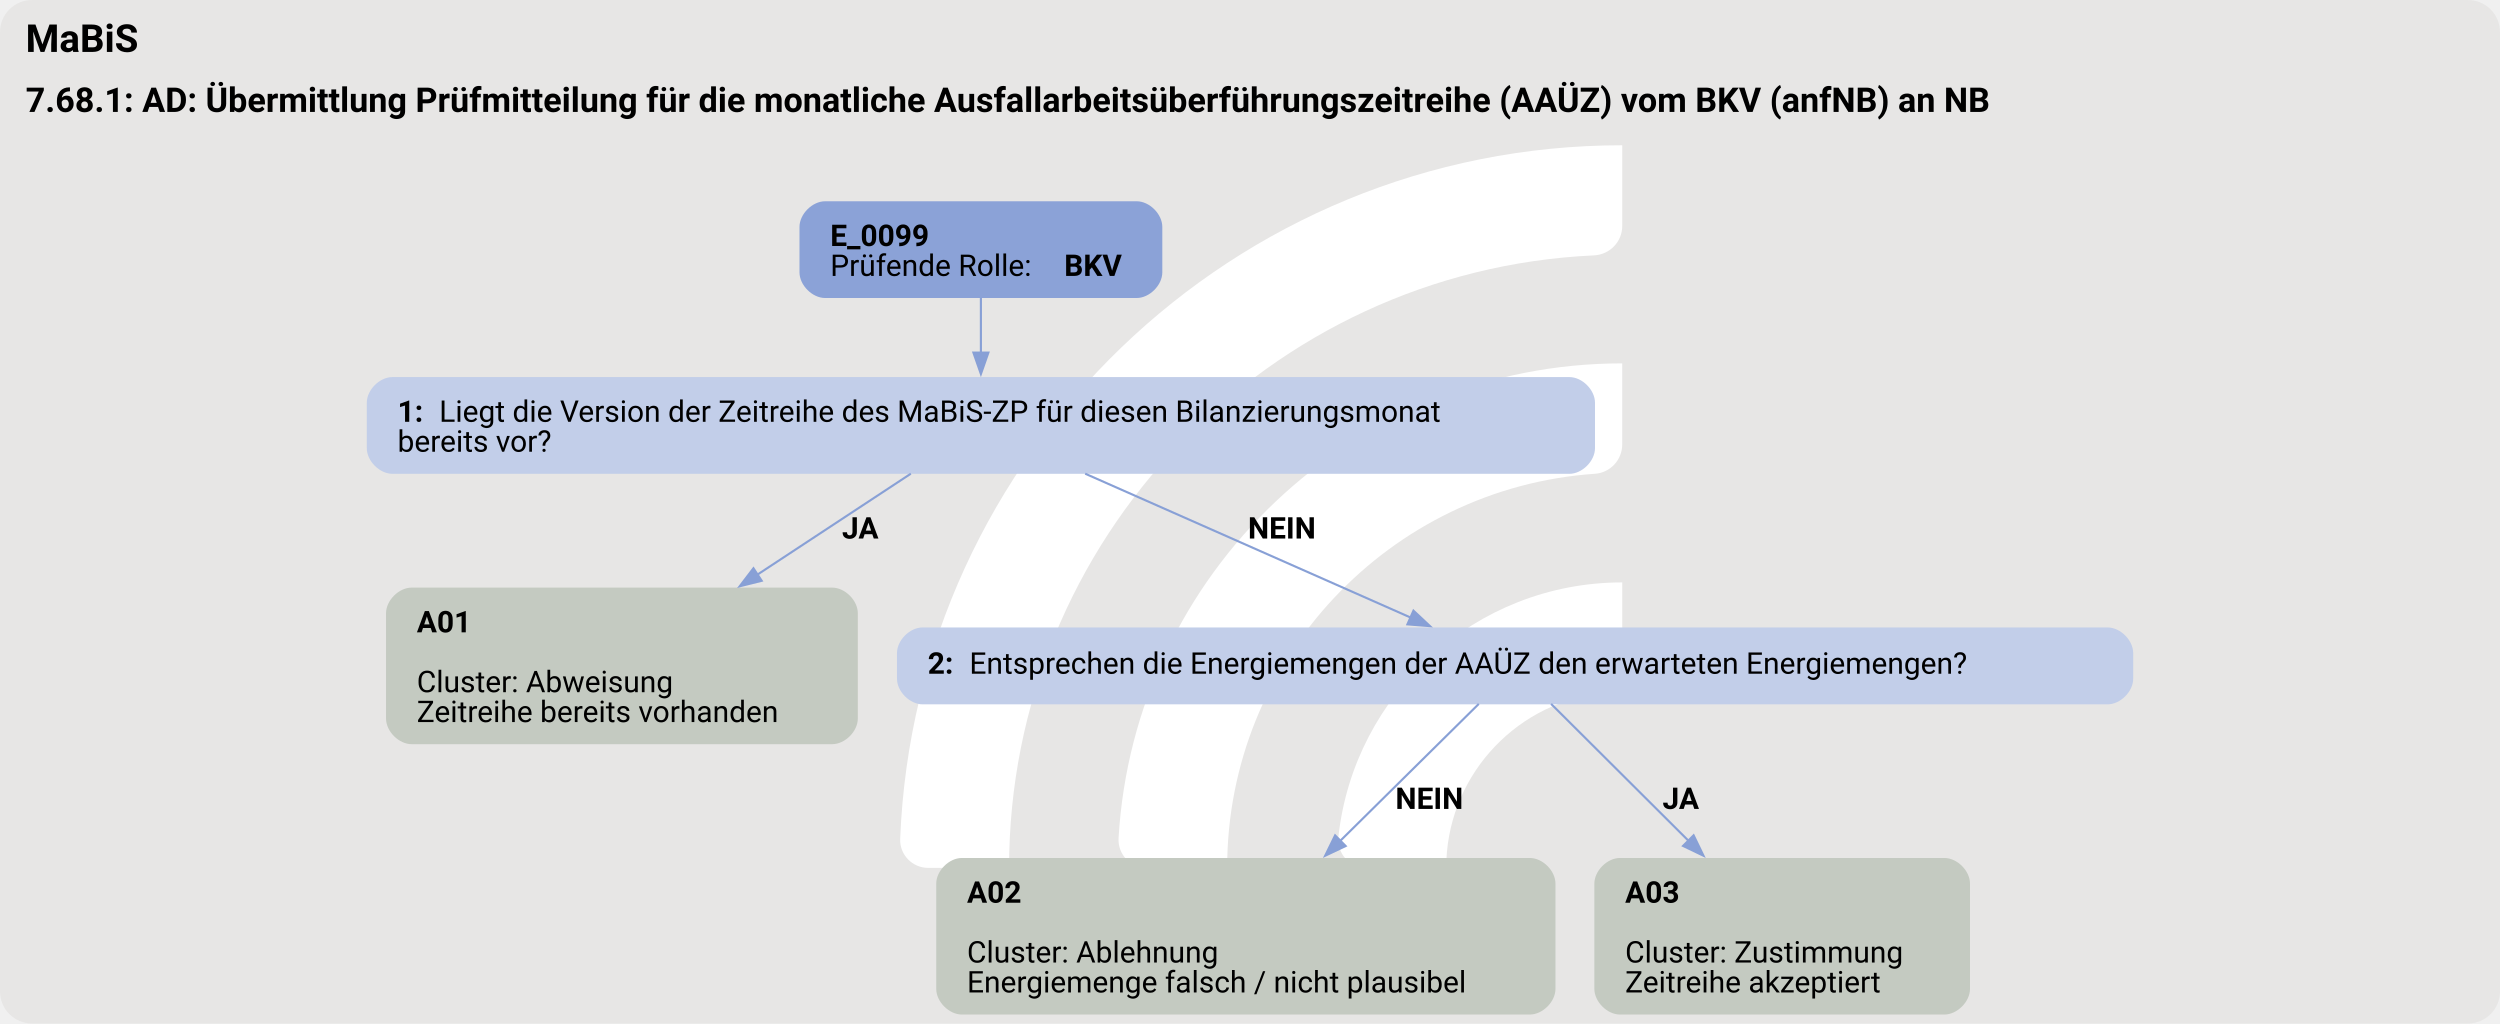
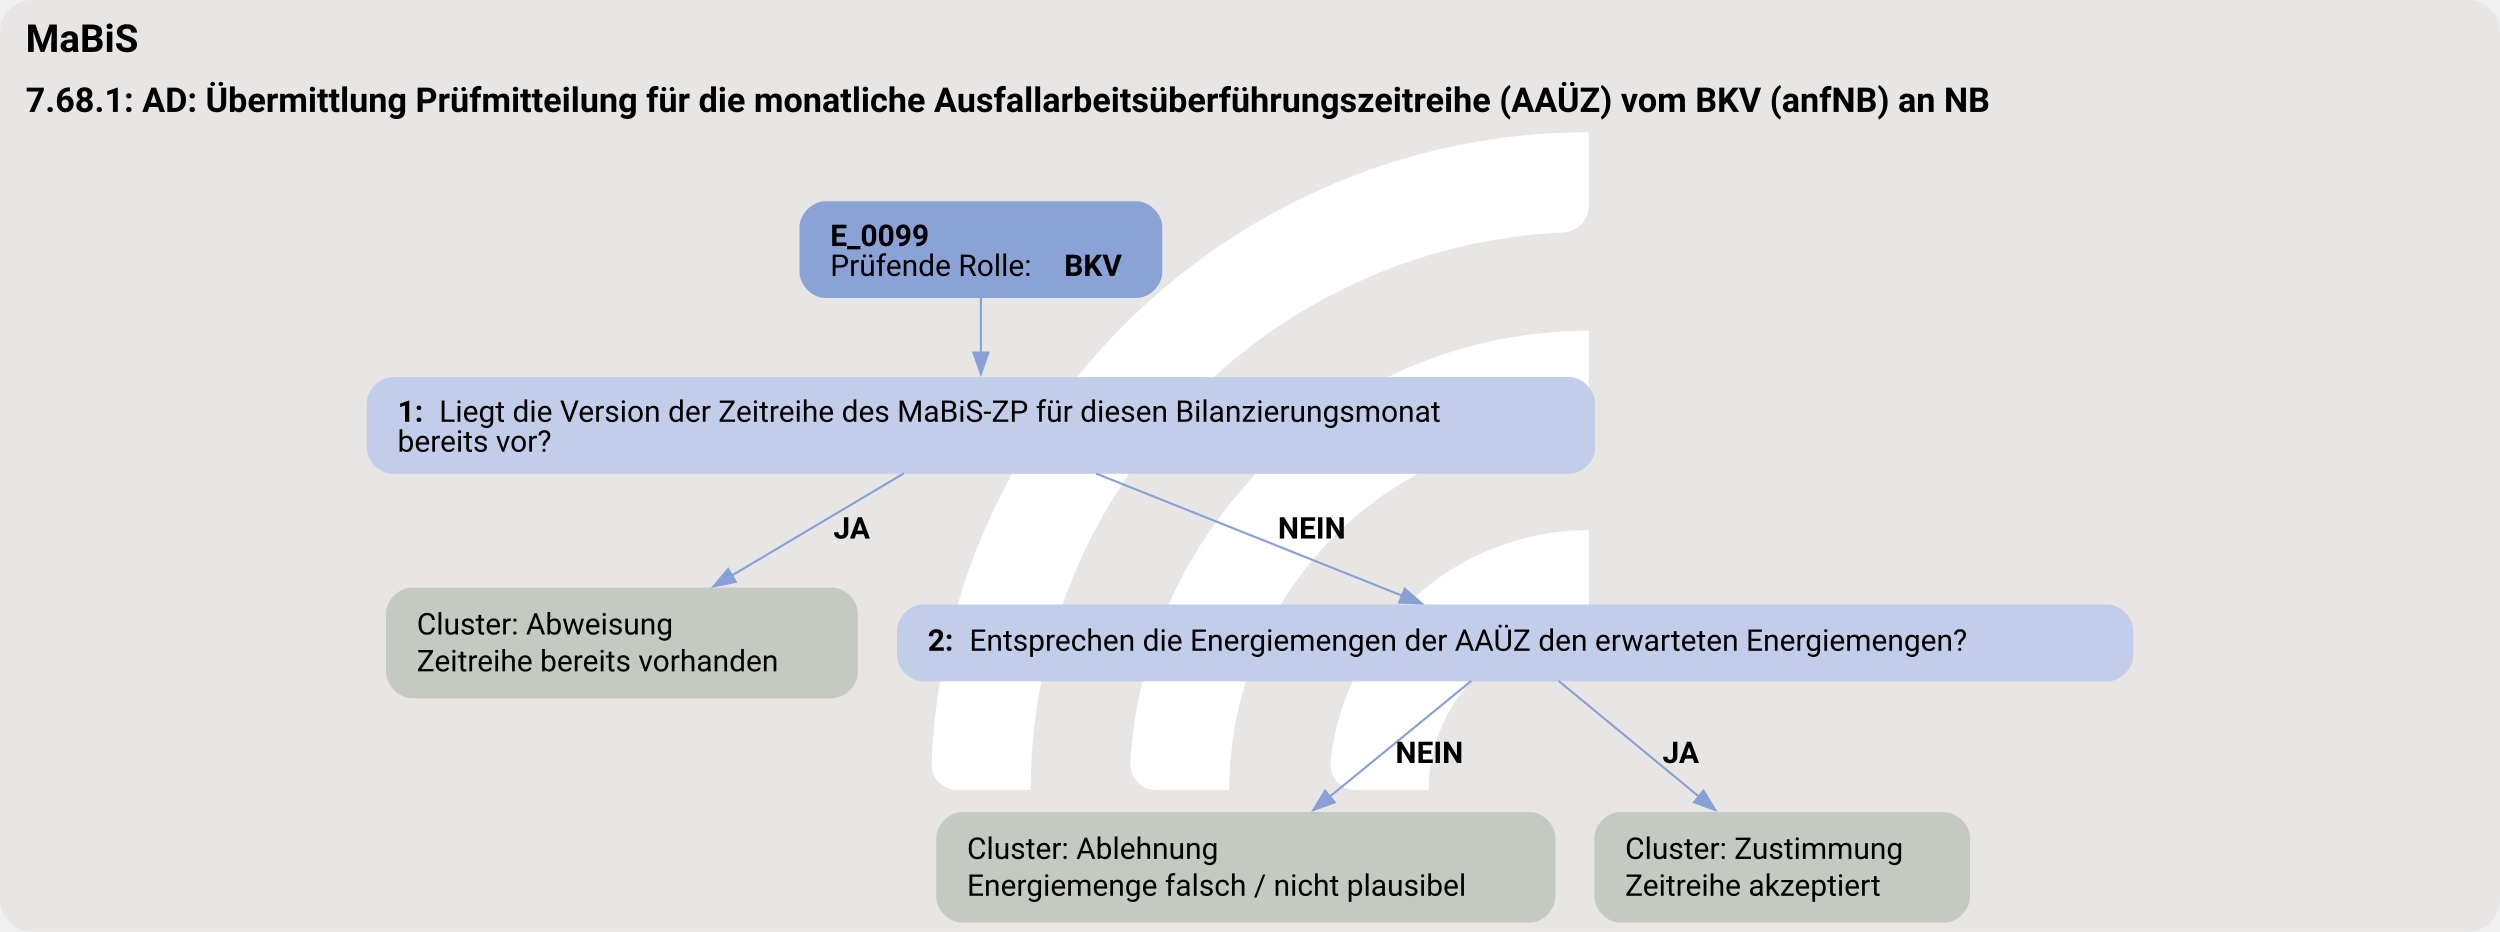
- <svg xmlns="http://www.w3.org/2000/svg" version="1.1" width="1560.0px" viewBox="0 0 1560.0 638.667" height="638.667px">
+ <svg xmlns="http://www.w3.org/2000/svg" version="1.1" width="1560.0px" viewBox="0 0 1560.0 581.333" height="581.333px">
  <g>
-     <svg version="1.1" width="1560.0px" viewBox="0 0 1560.0 638.667" height="638.667px">
-       <rect fill="#e7e6e5" x="0" y="0" width="1560.0" height="638.667" rx="20" ry="20" />
+     <svg version="1.1" width="1560.0px" viewBox="0 0 1560.0 581.333" height="581.333px">
+       <rect fill="#e7e6e5" x="0" y="0" width="1560.0" height="581.333" rx="20" ry="20" />
      <g>
-         <g transform="translate(519.5513, 63.86667) scale(1 1) translate(0, 0) scale(0.8992772 0.8992772) ">
+         <g transform="translate(542.9319, 58.13333) scale(1 1) translate(0, 0) scale(0.8185488 0.8185488) ">
          <defs>
            <style>.cls-1{fill:#fff;}</style>
          </defs>
          <path class="cls-1" d="M122.44,531.2h-56.1c-11,0-19.9-9.12-19.46-20.11C57.47,243.89,278.15,29.78,547.91,29.78v56.02c0,10.98-8.69,19.89-19.66,20.39-225.51,10.31-405.8,197-405.8,425Z" />
          <path class="cls-1" d="M273.78,531.2h-55.93c-11.23,0-20.09-9.48-19.43-20.69,10.74-183.44,163.39-329.39,349.48-329.39v56.26c0,10.71-8.27,19.62-18.96,20.35-142.35,9.77-255.17,128.69-255.17,273.46Z" />
          <path class="cls-1" d="M425.77,531.2h-55.45c-11.65,0-20.6-10.17-19.33-21.75,10.87-99.03,95.03-176.34,196.92-176.34v57.01c0,10.05-7.28,18.75-17.23,20.16-59.22,8.4-104.91,59.42-104.91,120.92Z" />
        </g>
-         <svg width="1170pt" height="479pt" viewBox="0.00 0.00 1170.00 478.62">
-           <g id="graph0" class="graph" transform="scale(1 1) rotate(0) translate(4 474.62)">
-             <text text-anchor="start" x="8" y="-450.52" font-family="Roboto, sans-serif" font-weight="bold" font-size="18.00">MaBiS</text>
-             <text text-anchor="start" x="8" y="-422.42" font-family="Roboto, sans-serif" font-weight="bold" font-size="16.00">7.68.1: AD: Übermittlung Prüfmitteilung für die monatliche Ausfallarbeitsüberführungszeitreihe (AAÜZ) vom BKV (anfNB) an NB</text>
+         <svg width="1170pt" height="436pt" viewBox="0.00 0.00 1170.00 435.62">
+           <g id="graph0" class="graph" transform="scale(1 1) rotate(0) translate(4 431.62)">
+             <text text-anchor="start" x="8" y="-407.52" font-family="Roboto, sans-serif" font-weight="bold" font-size="18.00">MaBiS</text>
+             <text text-anchor="start" x="8" y="-379.42" font-family="Roboto, sans-serif" font-weight="bold" font-size="16.00">7.68.1: AD: Übermittlung Prüfmitteilung für die monatliche Ausfallarbeitsüberführungszeitreihe (AAÜZ) vom BKV (anfNB) an NB</text>
            <g id="node1" class="node">
-               <path fill="#8ba2d7" stroke="black" stroke-width="0" d="M527.96,-380.62C527.96,-380.62 382.16,-380.62 382.16,-380.62 376.16,-380.62 370.16,-374.62 370.16,-368.62 370.16,-368.62 370.16,-347.34 370.16,-347.34 370.16,-341.34 376.16,-335.34 382.16,-335.34 382.16,-335.34 527.96,-335.34 527.96,-335.34 533.96,-335.34 539.96,-341.34 539.96,-347.34 539.96,-347.34 539.96,-368.62 539.96,-368.62 539.96,-374.62 533.96,-380.62 527.96,-380.62" />
-               <text text-anchor="start" x="384.56" y="-359.68" font-family="Roboto, sans-serif" font-weight="bold" font-size="14.00">E_0099</text>
-               <text text-anchor="start" x="384.56" y="-345.68" font-family="Roboto, sans-serif" font-size="14.00">Prüfende Rolle: </text>
-               <text text-anchor="start" x="494.06" y="-345.68" font-family="Roboto, sans-serif" font-weight="bold" font-size="14.00">BKV</text>
+               <path fill="#8ba2d7" stroke="black" stroke-width="0" d="M527.96,-337.62C527.96,-337.62 382.16,-337.62 382.16,-337.62 376.16,-337.62 370.16,-331.62 370.16,-325.62 370.16,-325.62 370.16,-304.34 370.16,-304.34 370.16,-298.34 376.16,-292.34 382.16,-292.34 382.16,-292.34 527.96,-292.34 527.96,-292.34 533.96,-292.34 539.96,-298.34 539.96,-304.34 539.96,-304.34 539.96,-325.62 539.96,-325.62 539.96,-331.62 533.96,-337.62 527.96,-337.62" />
+               <text text-anchor="start" x="384.56" y="-316.68" font-family="Roboto, sans-serif" font-weight="bold" font-size="14.00">E_0099</text>
+               <text text-anchor="start" x="384.56" y="-302.68" font-family="Roboto, sans-serif" font-size="14.00">Prüfende Rolle: </text>
+               <text text-anchor="start" x="494.06" y="-302.68" font-family="Roboto, sans-serif" font-weight="bold" font-size="14.00">BKV</text>
            </g>
            <g id="node2" class="node">
-               <path fill="#c2cee9" stroke="black" stroke-width="0" d="M730.46,-298.34C730.46,-298.34 179.66,-298.34 179.66,-298.34 173.66,-298.34 167.66,-292.34 167.66,-286.34 167.66,-286.34 167.66,-265.06 167.66,-265.06 167.66,-259.06 173.66,-253.06 179.66,-253.06 179.66,-253.06 730.46,-253.06 730.46,-253.06 736.46,-253.06 742.46,-259.06 742.46,-265.06 742.46,-265.06 742.46,-286.34 742.46,-286.34 742.46,-292.34 736.46,-298.34 730.46,-298.34" />
-               <text text-anchor="start" x="182.06" y="-277.4" font-family="Roboto, sans-serif" font-weight="bold" font-size="14.00">1: </text>
-               <text text-anchor="start" x="201.56" y="-277.4" font-family="Roboto, sans-serif" font-size="14.00">Liegt die Version der Zeitreihe des MaBiS-ZP für diesen Bilanzierungsmonat</text>
-               <text text-anchor="start" x="182.06" y="-263.4" font-family="Roboto, sans-serif" font-size="14.00">bereits vor?</text>
+               <path fill="#c2cee9" stroke="black" stroke-width="0" d="M730.46,-255.34C730.46,-255.34 179.66,-255.34 179.66,-255.34 173.66,-255.34 167.66,-249.34 167.66,-243.34 167.66,-243.34 167.66,-222.06 167.66,-222.06 167.66,-216.06 173.66,-210.06 179.66,-210.06 179.66,-210.06 730.46,-210.06 730.46,-210.06 736.46,-210.06 742.46,-216.06 742.46,-222.06 742.46,-222.06 742.46,-243.34 742.46,-243.34 742.46,-249.34 736.46,-255.34 730.46,-255.34" />
+               <text text-anchor="start" x="182.06" y="-234.4" font-family="Roboto, sans-serif" font-weight="bold" font-size="14.00">1: </text>
+               <text text-anchor="start" x="201.56" y="-234.4" font-family="Roboto, sans-serif" font-size="14.00">Liegt die Version der Zeitreihe des MaBiS-ZP für diesen Bilanzierungsmonat</text>
+               <text text-anchor="start" x="182.06" y="-220.4" font-family="Roboto, sans-serif" font-size="14.00">bereits vor?</text>
            </g>
            <g id="edge1" class="edge">
-               <path fill="none" stroke="#88a0d6" d="M455.06,-335.47C455.06,-327.55 455.06,-318.39 455.06,-309.69" />
-               <polygon fill="#88a0d6" stroke="#88a0d6" points="458.56,-309.79 455.06,-299.79 451.56,-309.79 458.56,-309.79" />
+               <path fill="none" stroke="#88a0d6" d="M455.06,-292.47C455.06,-284.55 455.06,-275.39 455.06,-266.69" />
+               <polygon fill="#88a0d6" stroke="#88a0d6" points="458.56,-266.79 455.06,-256.79 451.56,-266.79 458.56,-266.79" />
            </g>
            <g id="node3" class="node">
-               <path fill="#c4cac1" stroke="black" stroke-width="0" d="M385.46,-199.81C385.46,-199.81 188.66,-199.81 188.66,-199.81 182.66,-199.81 176.66,-193.81 176.66,-187.81 176.66,-187.81 176.66,-138.53 176.66,-138.53 176.66,-132.53 182.66,-126.53 188.66,-126.53 188.66,-126.53 385.46,-126.53 385.46,-126.53 391.46,-126.53 397.46,-132.53 397.46,-138.53 397.46,-138.53 397.46,-187.81 397.46,-187.81 397.46,-193.81 391.46,-199.81 385.46,-199.81" />
-               <text text-anchor="start" x="191.06" y="-178.87" font-family="Roboto, sans-serif" font-weight="bold" font-size="14.00">A01</text>
-               <text text-anchor="start" x="191.06" y="-150.87" font-family="Roboto, sans-serif" font-size="14.00">Cluster: Abweisung</text>
-               <text text-anchor="start" x="191.06" y="-136.87" font-family="Roboto, sans-serif" font-size="14.00">Zeitreihe bereits vorhanden</text>
+               <path fill="#c4cac1" stroke="black" stroke-width="0" d="M385.46,-156.81C385.46,-156.81 188.66,-156.81 188.66,-156.81 182.66,-156.81 176.66,-150.81 176.66,-144.81 176.66,-144.81 176.66,-117.03 176.66,-117.03 176.66,-111.03 182.66,-105.03 188.66,-105.03 188.66,-105.03 385.46,-105.03 385.46,-105.03 391.46,-105.03 397.46,-111.03 397.46,-117.03 397.46,-117.03 397.46,-144.81 397.46,-144.81 397.46,-150.81 391.46,-156.81 385.46,-156.81" />
+               <text text-anchor="start" x="191.06" y="-134.87" font-family="Roboto, sans-serif" font-size="14.00">Cluster: Abweisung</text>
+               <text text-anchor="start" x="191.06" y="-117.62" font-family="Roboto, sans-serif" font-size="14.00">Zeitreihe bereits vorhanden</text>
            </g>
            <g id="edge2" class="edge">
-               <path fill="none" stroke="#88a0d6" d="M422.27,-253.13C401.87,-239.7 374.95,-222 350.51,-205.91" />
-               <polygon fill="#88a0d6" stroke="#88a0d6" points="352.47,-203.01 342.19,-200.44 348.62,-208.86 352.47,-203.01" />
-               <text text-anchor="start" x="390.06" y="-222.76" font-family="Roboto, sans-serif" font-weight="bold" font-size="14.00">JA</text>
+               <path fill="none" stroke="#88a0d6" d="M419.02,-210.29C395.51,-196.33 364.46,-177.89 338.39,-162.41" />
+               <polygon fill="#88a0d6" stroke="#88a0d6" points="340.35,-159.5 329.97,-157.4 336.78,-165.52 340.35,-159.5" />
+               <text text-anchor="start" x="386.06" y="-179.76" font-family="Roboto, sans-serif" font-weight="bold" font-size="14.00">JA</text>
            </g>
            <g id="node4" class="node">
-               <path fill="#c2cee9" stroke="black" stroke-width="0" d="M982.34,-181.17C982.34,-181.17 427.79,-181.17 427.79,-181.17 421.79,-181.17 415.79,-175.17 415.79,-169.17 415.79,-169.17 415.79,-157.17 415.79,-157.17 415.79,-151.17 421.79,-145.17 427.79,-145.17 427.79,-145.17 982.34,-145.17 982.34,-145.17 988.34,-145.17 994.34,-151.17 994.34,-157.17 994.34,-157.17 994.34,-169.17 994.34,-169.17 994.34,-175.17 988.34,-181.17 982.34,-181.17" />
-               <text text-anchor="start" x="430.19" y="-159.5" font-family="Roboto, sans-serif" font-weight="bold" font-size="14.00">2: </text>
-               <text text-anchor="start" x="449.69" y="-159.5" font-family="Roboto, sans-serif" font-size="14.00">Entsprechen die Energiemengen der AAÜZ den erwarteten Energiemengen?</text>
+               <path fill="#c2cee9" stroke="black" stroke-width="0" d="M982.34,-148.92C982.34,-148.92 427.79,-148.92 427.79,-148.92 421.79,-148.92 415.79,-142.92 415.79,-136.92 415.79,-136.92 415.79,-124.92 415.79,-124.92 415.79,-118.92 421.79,-112.92 427.79,-112.92 427.79,-112.92 982.34,-112.92 982.34,-112.92 988.34,-112.92 994.34,-118.92 994.34,-124.92 994.34,-124.92 994.34,-136.92 994.34,-136.92 994.34,-142.92 988.34,-148.92 982.34,-148.92" />
+               <text text-anchor="start" x="430.19" y="-127.25" font-family="Roboto, sans-serif" font-weight="bold" font-size="14.00">2: </text>
+               <text text-anchor="start" x="449.69" y="-127.25" font-family="Roboto, sans-serif" font-size="14.00">Entsprechen die Energiemengen der AAÜZ den erwarteten Energiemengen?</text>
            </g>
            <g id="edge3" class="edge">
-               <path fill="none" stroke="#88a0d6" d="M503.86,-253.13C547.84,-233.68 612.16,-205.24 656.17,-185.79" />
-               <polygon fill="#88a0d6" stroke="#88a0d6" points="657.5,-189.02 665.23,-181.78 654.67,-182.62 657.5,-189.02" />
-               <text text-anchor="start" x="580.06" y="-222.76" font-family="Roboto, sans-serif" font-weight="bold" font-size="14.00">NEIN</text>
+               <path fill="none" stroke="#88a0d6" d="M509,-210.17C551.39,-193.25 610.1,-169.82 652.21,-153.02" />
+               <polygon fill="#88a0d6" stroke="#88a0d6" points="653.41,-156.31 661.4,-149.35 650.81,-149.8 653.41,-156.31" />
+               <text text-anchor="start" x="594.06" y="-179.76" font-family="Roboto, sans-serif" font-weight="bold" font-size="14.00">NEIN</text>
            </g>
            <g id="node5" class="node">
-               <path fill="#c4cac1" stroke="black" stroke-width="0" d="M711.96,-73.28C711.96,-73.28 446.16,-73.28 446.16,-73.28 440.16,-73.28 434.16,-67.28 434.16,-61.28 434.16,-61.28 434.16,-12 434.16,-12 434.16,-6 440.16,0 446.16,0 446.16,0 711.96,0 711.96,0 717.96,0 723.96,-6 723.96,-12 723.96,-12 723.96,-61.28 723.96,-61.28 723.96,-67.28 717.96,-73.28 711.96,-73.28" />
-               <text text-anchor="start" x="448.56" y="-52.34" font-family="Roboto, sans-serif" font-weight="bold" font-size="14.00">A02</text>
-               <text text-anchor="start" x="448.56" y="-24.34" font-family="Roboto, sans-serif" font-size="14.00">Cluster: Ablehnung</text>
-               <text text-anchor="start" x="448.56" y="-10.34" font-family="Roboto, sans-serif" font-size="14.00">Energiemenge falsch / nicht plausibel</text>
+               <path fill="#c4cac1" stroke="black" stroke-width="0" d="M711.96,-51.78C711.96,-51.78 446.16,-51.78 446.16,-51.78 440.16,-51.78 434.16,-45.78 434.16,-39.78 434.16,-39.78 434.16,-12 434.16,-12 434.16,-6 440.16,0 446.16,0 446.16,0 711.96,0 711.96,0 717.96,0 723.96,-6 723.96,-12 723.96,-12 723.96,-39.78 723.96,-39.78 723.96,-45.78 717.96,-51.78 711.96,-51.78" />
+               <text text-anchor="start" x="448.56" y="-29.84" font-family="Roboto, sans-serif" font-size="14.00">Cluster: Ablehnung</text>
+               <text text-anchor="start" x="448.56" y="-12.59" font-family="Roboto, sans-serif" font-size="14.00">Energiemenge falsch / nicht plausibel</text>
            </g>
            <g id="edge4" class="edge">
-               <path fill="none" stroke="#88a0d6" d="M688.07,-145.38C671.5,-129 645.59,-103.39 623.19,-81.25" />
-               <polygon fill="#88a0d6" stroke="#88a0d6" points="625.76,-78.88 616.19,-74.34 620.84,-83.85 625.76,-78.88" />
-               <text text-anchor="start" x="649.06" y="-96.23" font-family="Roboto, sans-serif" font-weight="bold" font-size="14.00">NEIN</text>
+               <path fill="none" stroke="#88a0d6" d="M684.54,-113.14C666.64,-98.5 640.19,-76.87 618.25,-58.93" />
+               <polygon fill="#88a0d6" stroke="#88a0d6" points="620.6,-56.33 610.64,-52.71 616.17,-61.75 620.6,-56.33" />
+               <text text-anchor="start" x="649.06" y="-74.73" font-family="Roboto, sans-serif" font-weight="bold" font-size="14.00">NEIN</text>
            </g>
            <g id="node6" class="node">
-               <path fill="#c4cac1" stroke="black" stroke-width="0" d="M905.96,-73.28C905.96,-73.28 754.16,-73.28 754.16,-73.28 748.16,-73.28 742.16,-67.28 742.16,-61.28 742.16,-61.28 742.16,-12 742.16,-12 742.16,-6 748.16,0 754.16,0 754.16,0 905.96,0 905.96,0 911.96,0 917.96,-6 917.96,-12 917.96,-12 917.96,-61.28 917.96,-61.28 917.96,-67.28 911.96,-73.28 905.96,-73.28" />
-               <text text-anchor="start" x="756.56" y="-52.34" font-family="Roboto, sans-serif" font-weight="bold" font-size="14.00">A03</text>
-               <text text-anchor="start" x="756.56" y="-24.34" font-family="Roboto, sans-serif" font-size="14.00">Cluster: Zustimmung</text>
-               <text text-anchor="start" x="756.56" y="-10.34" font-family="Roboto, sans-serif" font-size="14.00">Zeitreihe akzeptiert</text>
+               <path fill="#c4cac1" stroke="black" stroke-width="0" d="M905.96,-51.78C905.96,-51.78 754.16,-51.78 754.16,-51.78 748.16,-51.78 742.16,-45.78 742.16,-39.78 742.16,-39.78 742.16,-12 742.16,-12 742.16,-6 748.16,0 754.16,0 754.16,0 905.96,0 905.96,0 911.96,0 917.96,-6 917.96,-12 917.96,-12 917.96,-39.78 917.96,-39.78 917.96,-45.78 911.96,-51.78 905.96,-51.78" />
+               <text text-anchor="start" x="756.56" y="-29.84" font-family="Roboto, sans-serif" font-size="14.00">Cluster: Zustimmung</text>
+               <text text-anchor="start" x="756.56" y="-12.59" font-family="Roboto, sans-serif" font-size="14.00">Zeitreihe akzeptiert</text>
            </g>
            <g id="edge5" class="edge">
-               <path fill="none" stroke="#88a0d6" d="M721.92,-145.38C738.36,-129 764.07,-103.39 786.29,-81.25" />
-               <polygon fill="#88a0d6" stroke="#88a0d6" points="788.61,-83.88 793.22,-74.34 783.67,-78.92 788.61,-83.88" />
-               <text text-anchor="start" x="774.06" y="-96.23" font-family="Roboto, sans-serif" font-weight="bold" font-size="14.00">JA</text>
+               <path fill="none" stroke="#88a0d6" d="M725.42,-113.14C743.18,-98.5 769.42,-76.87 791.19,-58.93" />
+               <polygon fill="#88a0d6" stroke="#88a0d6" points="793.24,-61.78 798.73,-52.72 788.78,-56.38 793.24,-61.78" />
+               <text text-anchor="start" x="774.06" y="-74.73" font-family="Roboto, sans-serif" font-weight="bold" font-size="14.00">JA</text>
            </g>
          </g>
        </svg>
      </g>
    </svg>
  </g>
</svg>
